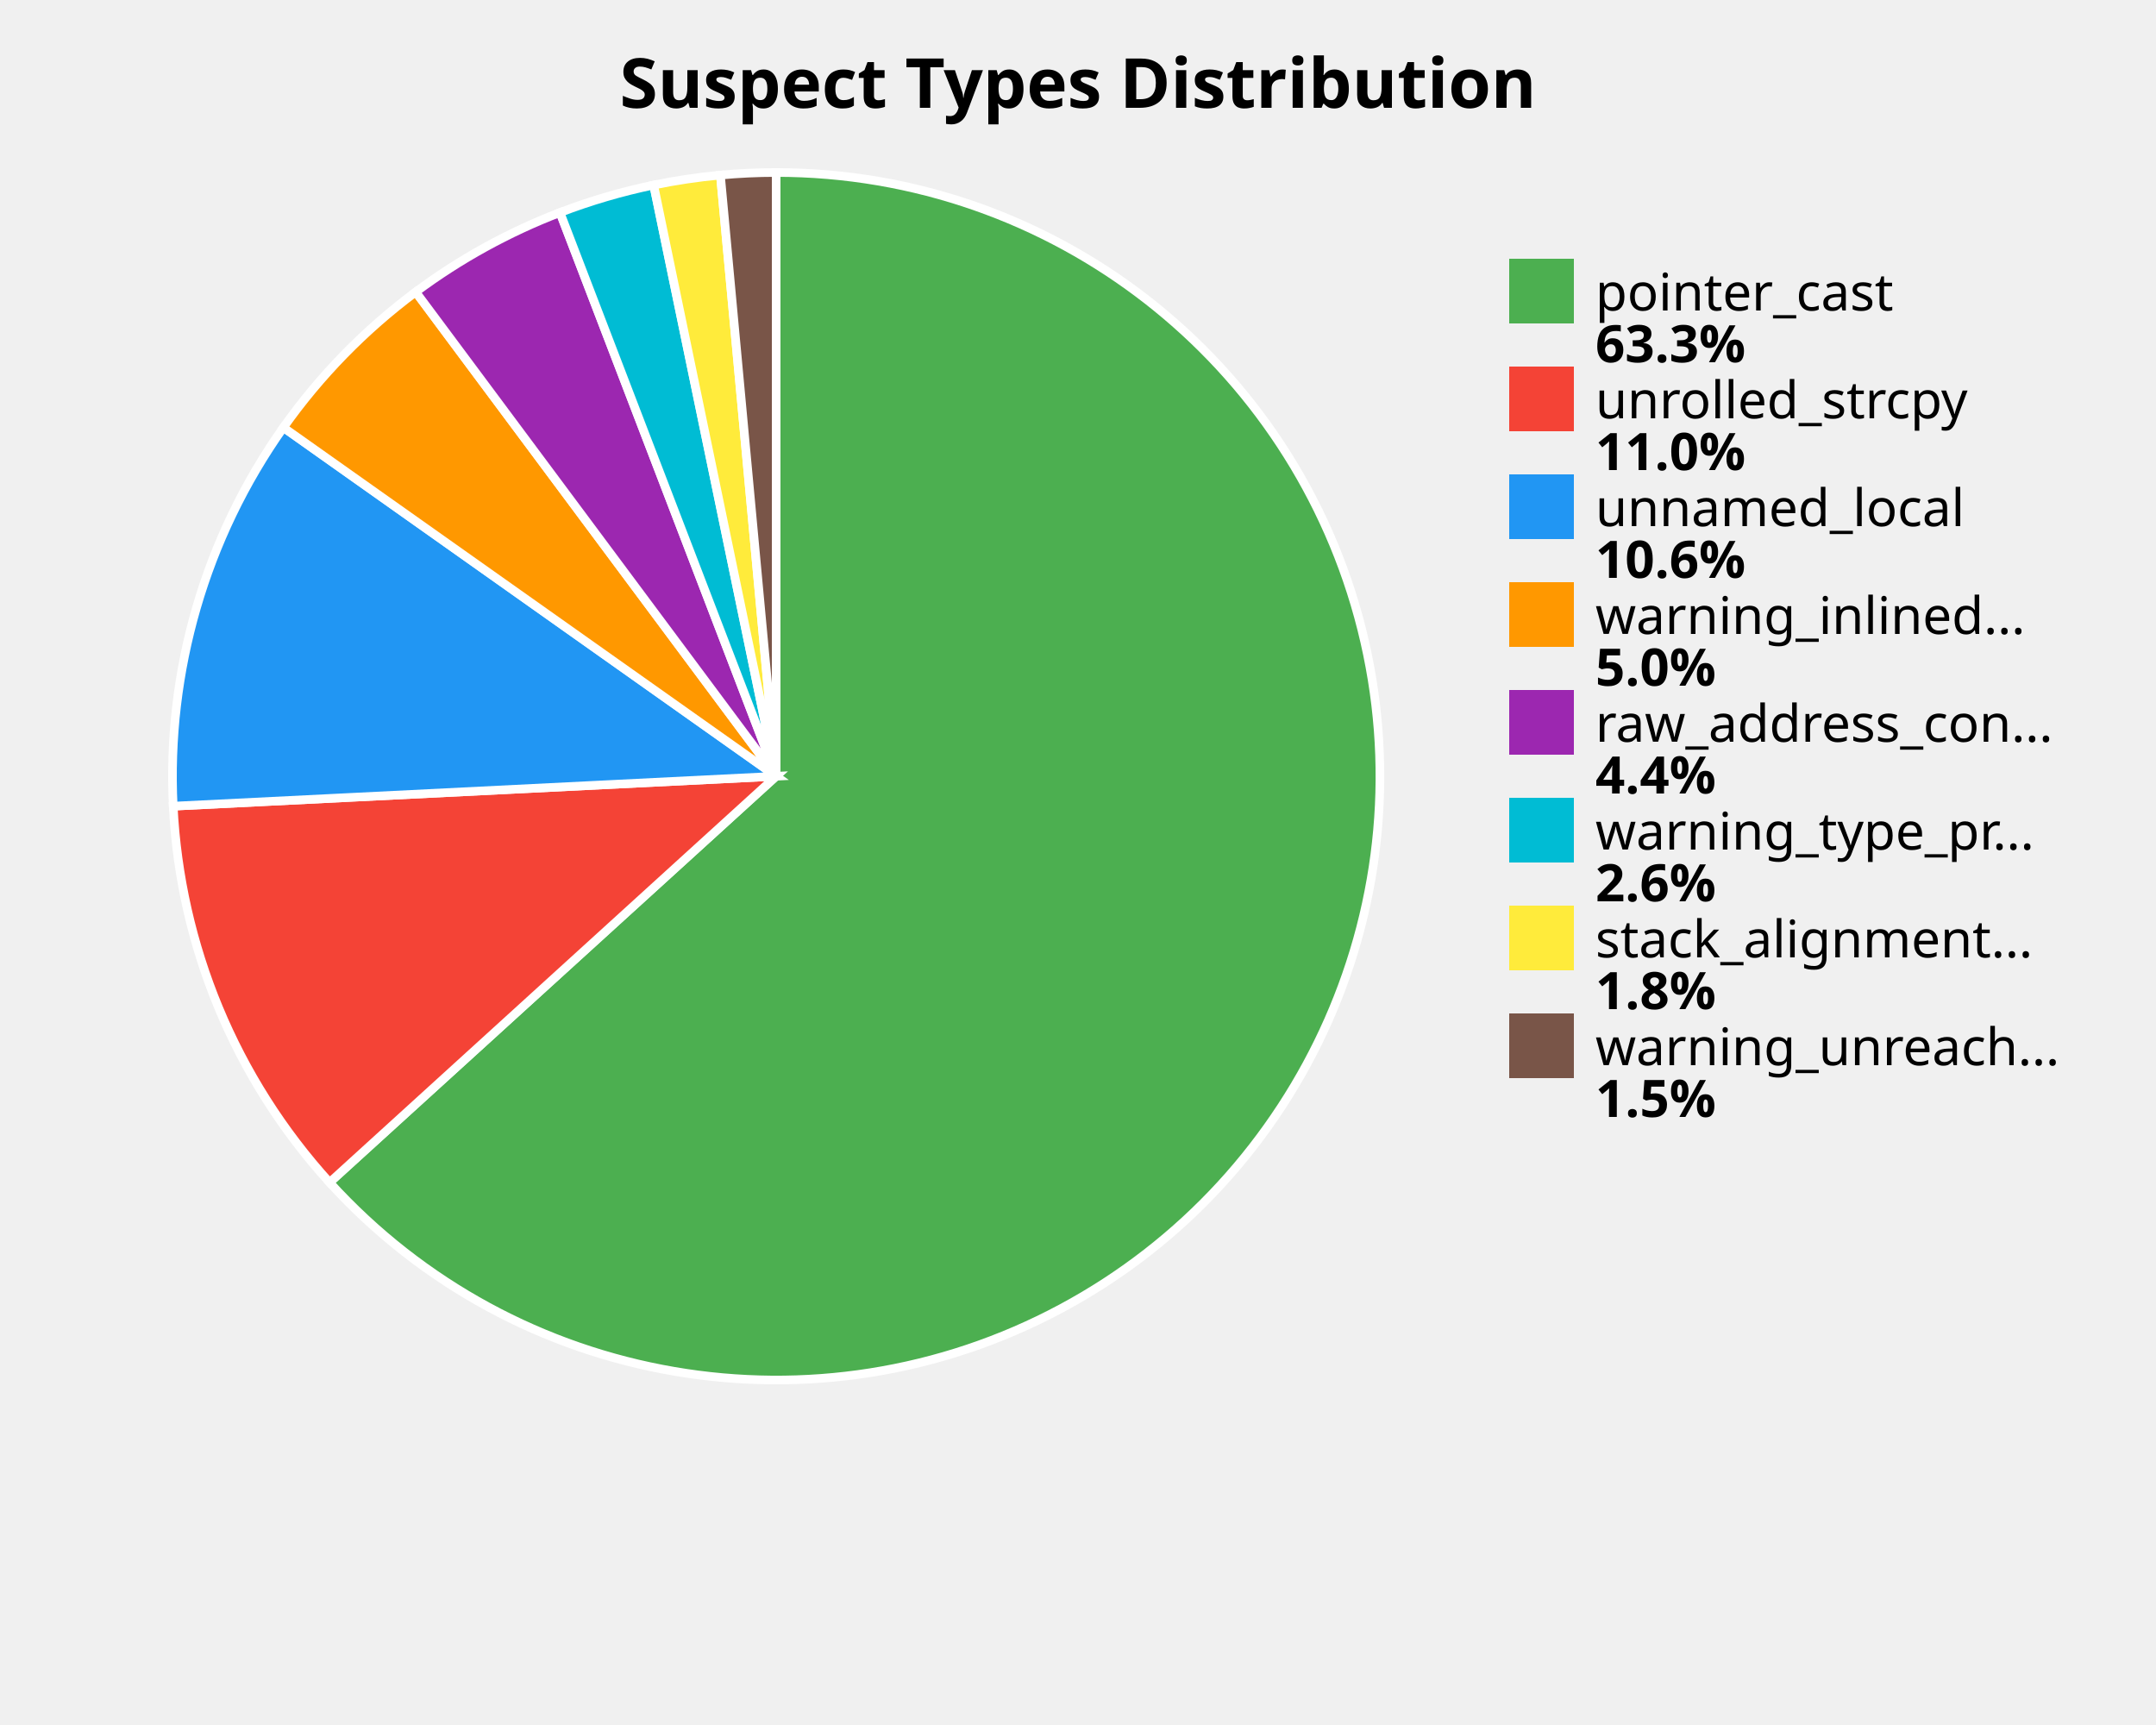
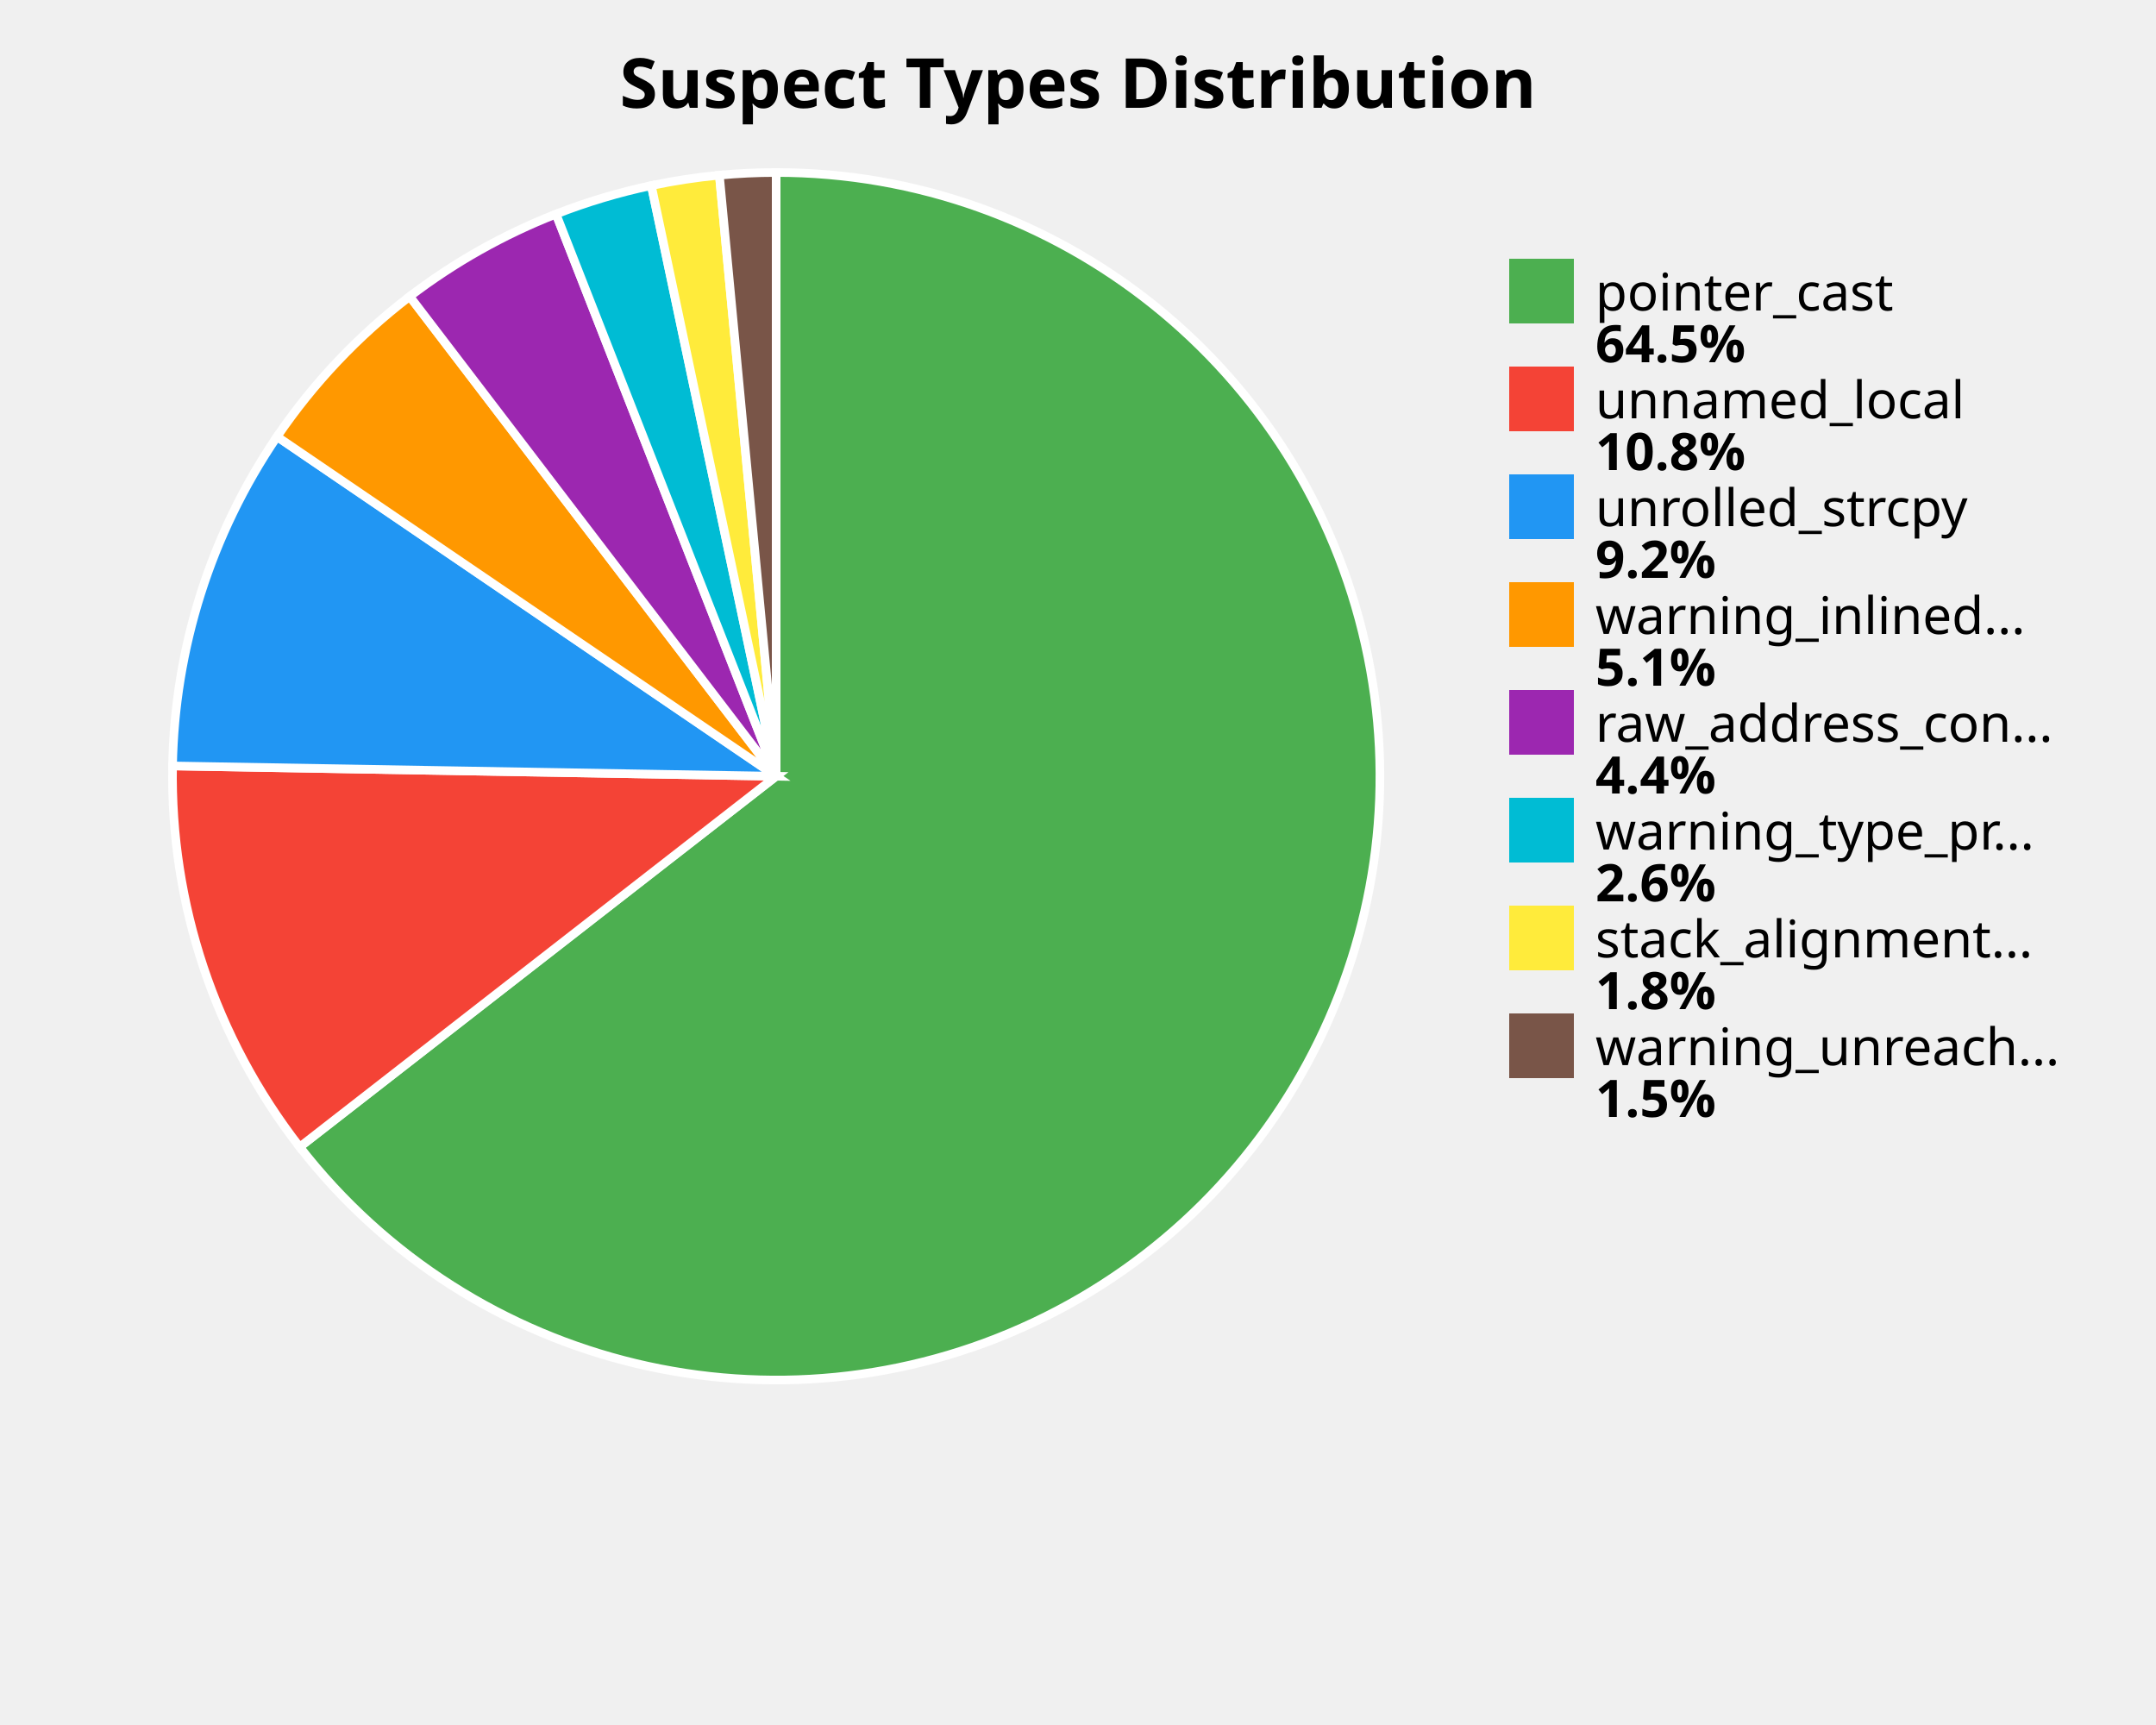
<svg xmlns="http://www.w3.org/2000/svg" width="500" height="400" viewBox="0 0 500 400">
  <style>
    .title { font: bold 16px sans-serif; }
    .label { font: 12px sans-serif; }
    .value { font: bold 12px sans-serif; }
  </style>
  <rect width="100%%" height="100%%" fill="white" />
  <text x="250" y="25" class="title" text-anchor="middle">Suspect Types Distribution</text>
-   <path d="M 180,180 L 180.00,40.00 A 140,140 0 1,1 76.44,274.20 Z" fill="#4CAF50" stroke="white" stroke-width="2" />
-   <path d="M 180,180 L 76.44,274.20 A 140,140 0 0,1 40.17,186.94 Z" fill="#F44336" stroke="white" stroke-width="2" />
-   <path d="M 180,180 L 40.17,186.94 A 140,140 0 0,1 65.72,99.13 Z" fill="#2196F3" stroke="white" stroke-width="2" />
-   <path d="M 180,180 L 65.72,99.13 A 140,140 0 0,1 96.41,67.70 Z" fill="#FF9800" stroke="white" stroke-width="2" />
-   <path d="M 180,180 L 96.41,67.70 A 140,140 0 0,1 129.87,49.28 Z" fill="#9C27B0" stroke="white" stroke-width="2" />
-   <path d="M 180,180 L 129.87,49.28 A 140,140 0 0,1 151.59,42.91 Z" fill="#00BCD4" stroke="white" stroke-width="2" />
-   <path d="M 180,180 L 151.59,42.91 A 140,140 0 0,1 167.07,40.60 Z" fill="#FFEB3B" stroke="white" stroke-width="2" />
-   <path d="M 180,180 L 167.07,40.60 A 140,140 0 0,1 180.00,40.00 Z" fill="#795548" stroke="white" stroke-width="2" />
+   <path d="M 180,180 L 180.00,40.00 A 140,140 0 1,1 69.51,265.97 Z" fill="#4CAF50" stroke="white" stroke-width="2" />
+   <path d="M 180,180 L 69.51,265.97 A 140,140 0 0,1 40.02,177.61 Z" fill="#F44336" stroke="white" stroke-width="2" />
+   <path d="M 180,180 L 40.02,177.61 A 140,140 0 0,1 64.25,101.25 Z" fill="#2196F3" stroke="white" stroke-width="2" />
+   <path d="M 180,180 L 64.25,101.25 A 140,140 0 0,1 95.02,68.74 Z" fill="#FF9800" stroke="white" stroke-width="2" />
+   <path d="M 180,180 L 95.02,68.74 A 140,140 0 0,1 128.95,49.64 Z" fill="#9C27B0" stroke="white" stroke-width="2" />
+   <path d="M 180,180 L 128.95,49.64 A 140,140 0 0,1 151.05,43.03 Z" fill="#00BCD4" stroke="white" stroke-width="2" />
+   <path d="M 180,180 L 151.05,43.03 A 140,140 0 0,1 166.83,40.62 Z" fill="#FFEB3B" stroke="white" stroke-width="2" />
+   <path d="M 180,180 L 166.83,40.62 A 140,140 0 0,1 180.00,40.00 Z" fill="#795548" stroke="white" stroke-width="2" />
  <rect x="350" y="60" width="15" height="15" fill="#4CAF50" />
  <text x="370" y="72" class="label">pointer_cast</text>
-   <text x="370" y="84" class="value">63.3%</text>
+   <text x="370" y="84" class="value">64.5%</text>
  <rect x="350" y="85" width="15" height="15" fill="#F44336" />
-   <text x="370" y="97" class="label">unrolled_strcpy</text>
-   <text x="370" y="109" class="value">11.0%</text>
+   <text x="370" y="97" class="label">unnamed_local</text>
+   <text x="370" y="109" class="value">10.8%</text>
  <rect x="350" y="110" width="15" height="15" fill="#2196F3" />
-   <text x="370" y="122" class="label">unnamed_local</text>
-   <text x="370" y="134" class="value">10.6%</text>
+   <text x="370" y="122" class="label">unrolled_strcpy</text>
+   <text x="370" y="134" class="value">9.2%</text>
  <rect x="350" y="135" width="15" height="15" fill="#FF9800" />
  <text x="370" y="147" class="label">warning_inlined...</text>
-   <text x="370" y="159" class="value">5.0%</text>
+   <text x="370" y="159" class="value">5.1%</text>
  <rect x="350" y="160" width="15" height="15" fill="#9C27B0" />
  <text x="370" y="172" class="label">raw_address_con...</text>
  <text x="370" y="184" class="value">4.4%</text>
  <rect x="350" y="185" width="15" height="15" fill="#00BCD4" />
  <text x="370" y="197" class="label">warning_type_pr...</text>
  <text x="370" y="209" class="value">2.6%</text>
  <rect x="350" y="210" width="15" height="15" fill="#FFEB3B" />
  <text x="370" y="222" class="label">stack_alignment...</text>
  <text x="370" y="234" class="value">1.8%</text>
  <rect x="350" y="235" width="15" height="15" fill="#795548" />
  <text x="370" y="247" class="label">warning_unreach...</text>
  <text x="370" y="259" class="value">1.5%</text>
</svg>
